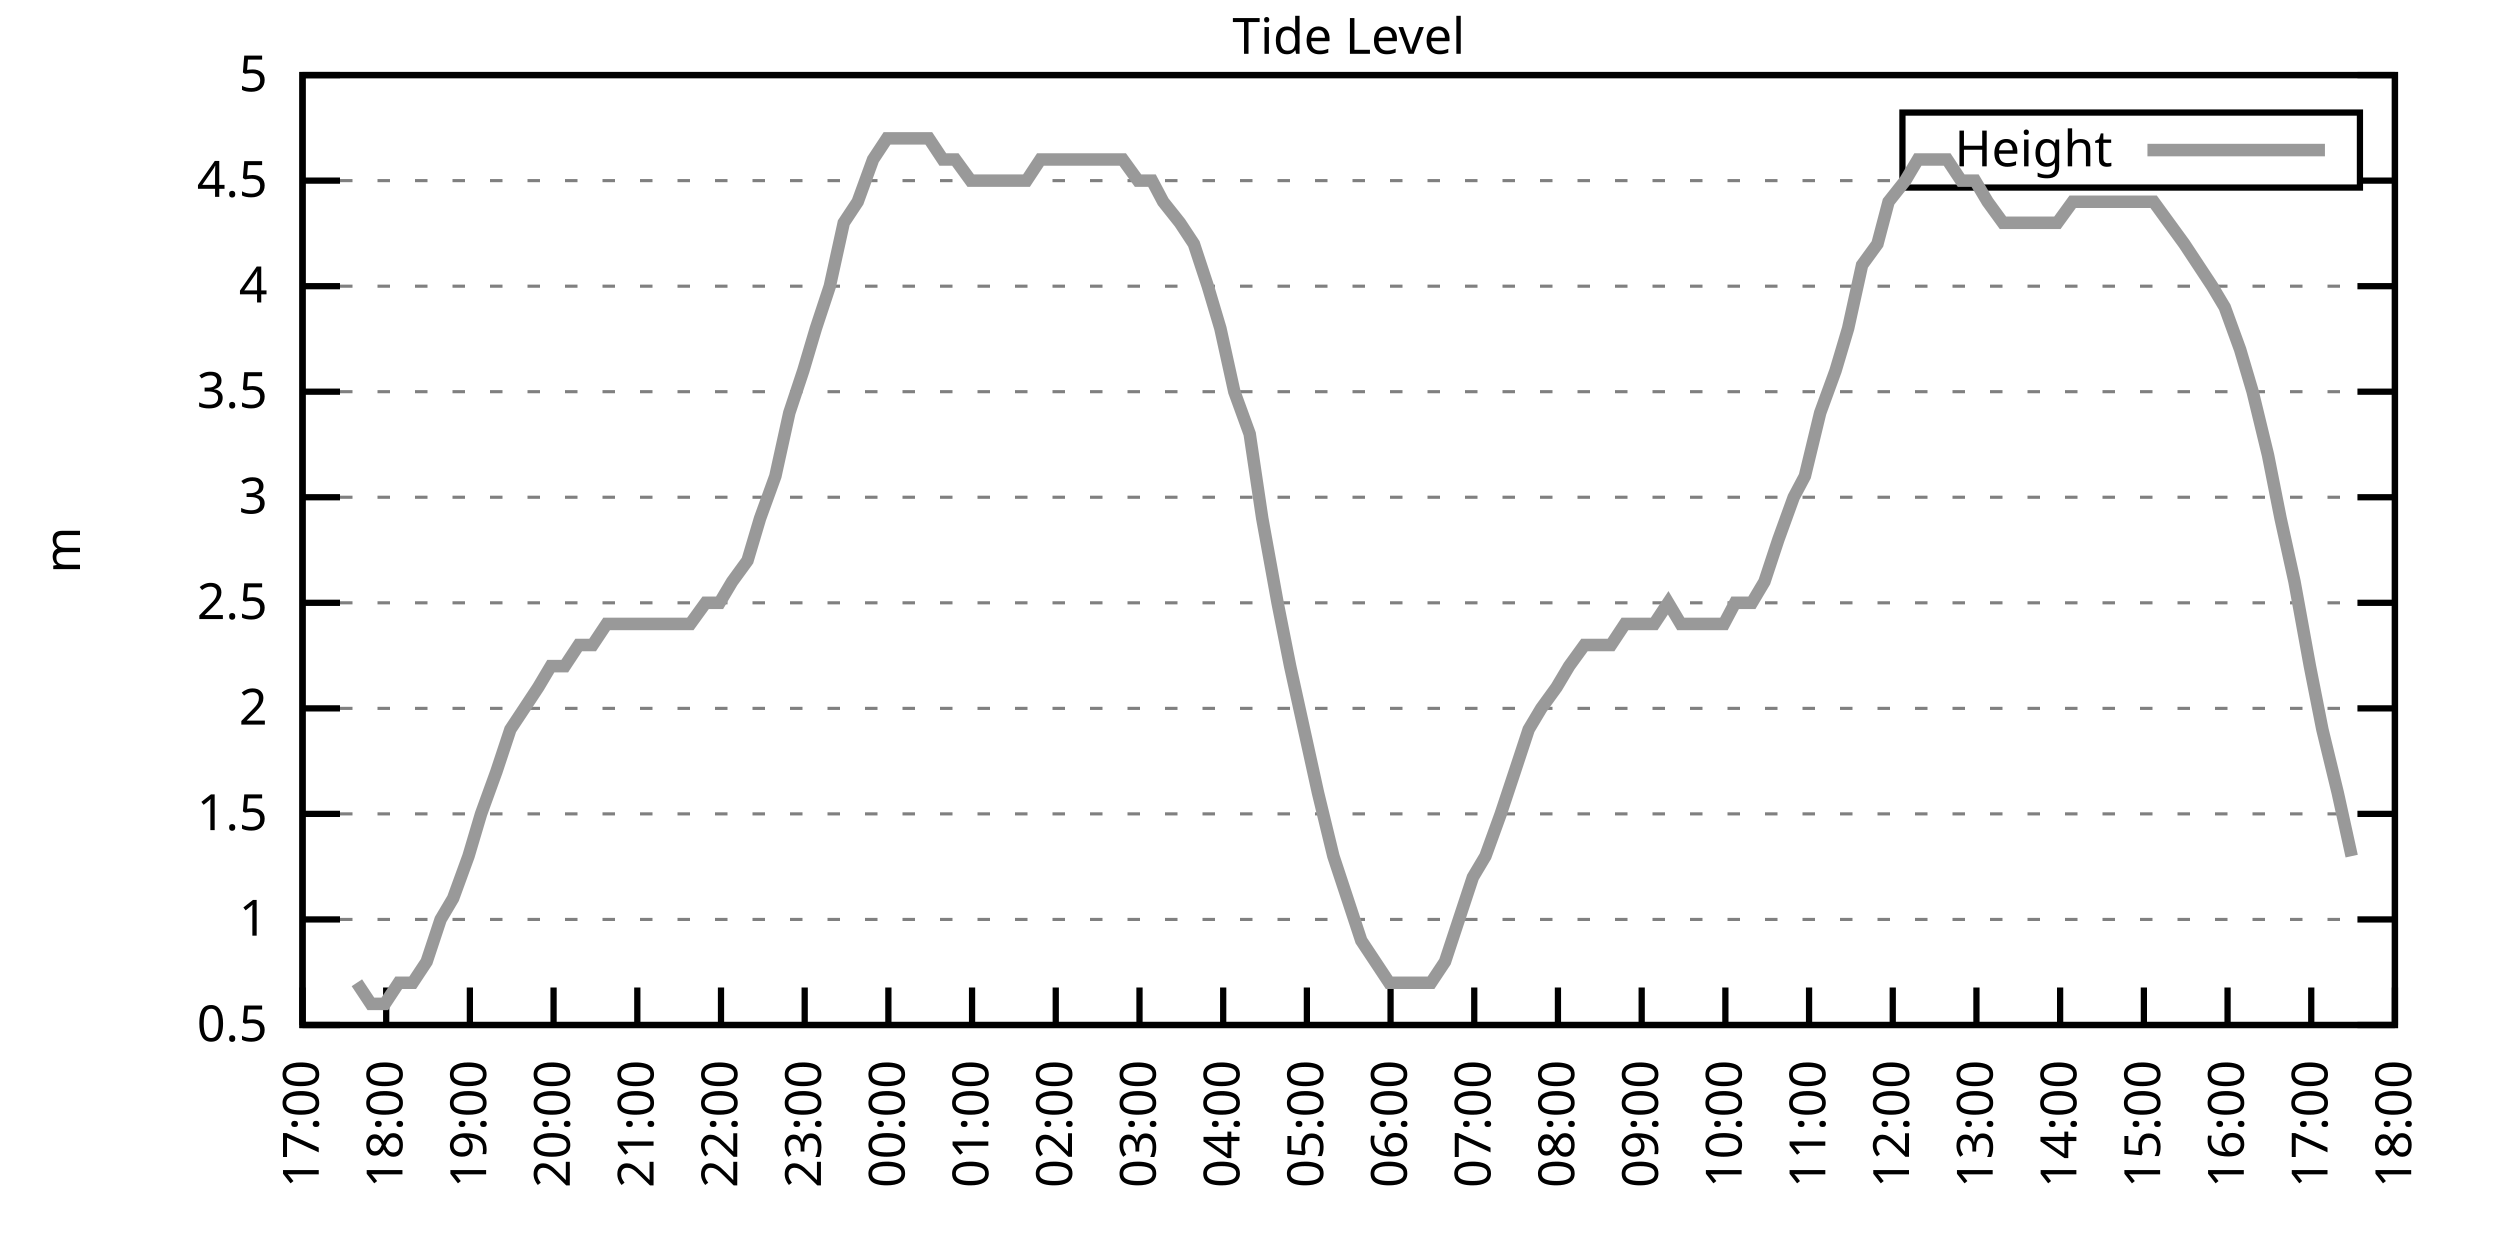
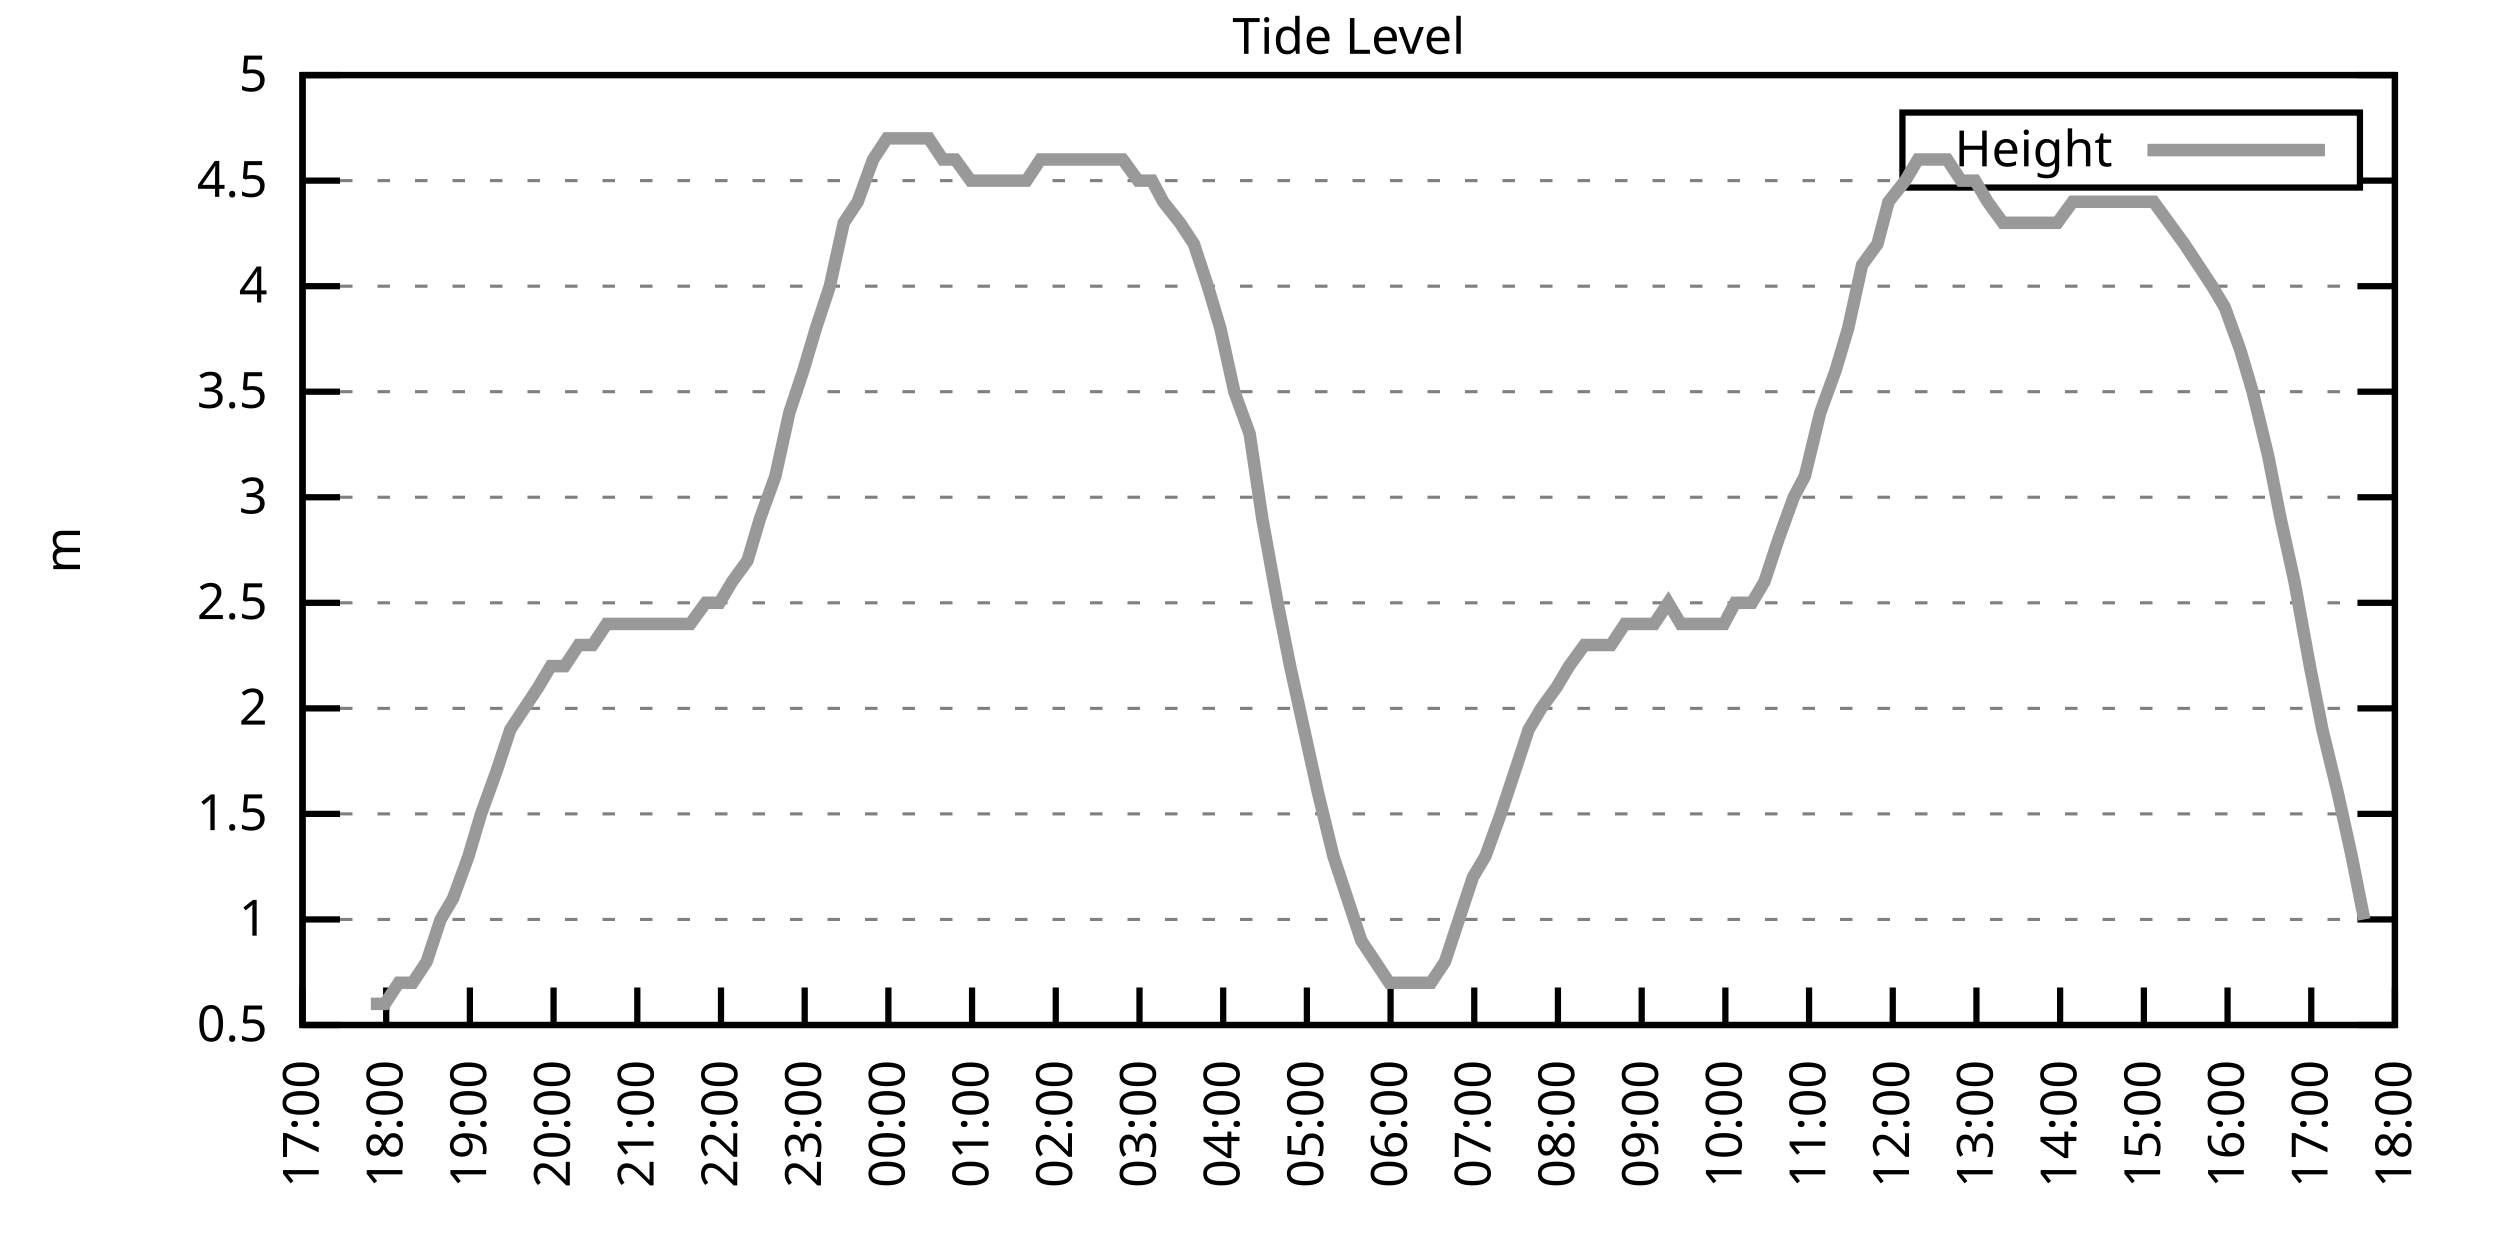
<svg xmlns="http://www.w3.org/2000/svg" xmlns:xlink="http://www.w3.org/1999/xlink" width="400" height="200" viewBox="0 0 400 200">
  <g id="gnuplot_canvas">
    <rect x="0" y="0" width="400" height="200" fill="none" />
    <defs>
      <circle id="gpDot" r="0.5" stroke-width="0.5" stroke="currentColor" />
      <path id="gpPt0" stroke-width="0.333" stroke="currentColor" d="M-1,0 h2 M0,-1 v2" />
      <path id="gpPt1" stroke-width="0.333" stroke="currentColor" d="M-1,-1 L1,1 M1,-1 L-1,1" />
      <path id="gpPt2" stroke-width="0.333" stroke="currentColor" d="M-1,0 L1,0 M0,-1 L0,1 M-1,-1 L1,1 M-1,1 L1,-1" />
      <rect id="gpPt3" stroke-width="0.333" stroke="currentColor" x="-1" y="-1" width="2" height="2" />
      <rect id="gpPt4" stroke-width="0.333" stroke="currentColor" fill="currentColor" x="-1" y="-1" width="2" height="2" />
      <circle id="gpPt5" stroke-width="0.333" stroke="currentColor" cx="0" cy="0" r="1" />
      <use xlink:href="#gpPt5" id="gpPt6" fill="currentColor" stroke="none" />
      <path id="gpPt7" stroke-width="0.333" stroke="currentColor" d="M0,-1.33 L-1.33,0.67 L1.33,0.67 z" />
      <use xlink:href="#gpPt7" id="gpPt8" fill="currentColor" stroke="none" />
      <use xlink:href="#gpPt7" id="gpPt9" stroke="currentColor" transform="rotate(180)" />
      <use xlink:href="#gpPt9" id="gpPt10" fill="currentColor" stroke="none" />
      <use xlink:href="#gpPt3" id="gpPt11" stroke="currentColor" transform="rotate(45)" />
      <use xlink:href="#gpPt11" id="gpPt12" fill="currentColor" stroke="none" />
      <path id="gpPt13" stroke-width="0.333" stroke="currentColor" d="M0,1.330 L1.265,0.411 L0.782,-1.067 L-0.782,-1.076 L-1.265,0.411 z" />
      <use xlink:href="#gpPt13" id="gpPt14" fill="currentColor" stroke="none" />
      <filter id="textbox" filterUnits="objectBoundingBox" x="0" y="0" height="1" width="1">
        <feFlood flood-color="white" flood-opacity="1" result="bgnd" />
        <feComposite in="SourceGraphic" in2="bgnd" operator="atop" />
      </filter>
      <filter id="greybox" filterUnits="objectBoundingBox" x="0" y="0" height="1" width="1">
        <feFlood flood-color="lightgrey" flood-opacity="1" result="grey" />
        <feComposite in="SourceGraphic" in2="grey" operator="atop" />
      </filter>
    </defs>
    <g fill="none" color="white" stroke="currentColor" stroke-width="1.00" stroke-linecap="butt" stroke-linejoin="miter">
</g>
    <g fill="none" color="black" stroke="currentColor" stroke-width="1.00" stroke-linecap="butt" stroke-linejoin="miter">
      <g stroke="none" shape-rendering="crispEdges">
        <polygon fill="rgb(255, 255, 255)" points="48.40,164.00 383.18,164.00 383.18,12.02 48.40,12.02 " />
      </g>
    </g>
    <g fill="none" color="black" stroke="currentColor" stroke-width="1.00" stroke-linecap="butt" stroke-linejoin="miter">
</g>
    <g fill="none" color="black" stroke="black" stroke-width="0.50" stroke-linecap="butt" stroke-linejoin="miter">
</g>
    <g fill="none" color="gray" stroke="currentColor" stroke-width="0.50" stroke-linecap="butt" stroke-linejoin="miter">
      <path stroke="gray" stroke-dasharray="2,4" class="gridline" d="M48.40,164.00 L383.19,164.00  " />
    </g>
    <g fill="none" color="gray" stroke="gray" stroke-width="1.00" stroke-linecap="butt" stroke-linejoin="miter">
</g>
    <g fill="none" color="black" stroke="currentColor" stroke-width="1.00" stroke-linecap="butt" stroke-linejoin="miter">
      <path stroke="black" d="M48.40,164.00 L54.40,164.00 M383.19,164.00 L377.19,164.00  " />
      <g transform="translate(42.80,166.60)" stroke="none" fill="black" font-family="Sans" font-size="8.00" text-anchor="end">
        <text>
          <tspan font-family="Sans"> 0.5</tspan>
        </text>
      </g>
    </g>
    <g fill="none" color="black" stroke="currentColor" stroke-width="1.00" stroke-linecap="butt" stroke-linejoin="miter">
</g>
    <g fill="none" color="black" stroke="black" stroke-width="0.50" stroke-linecap="butt" stroke-linejoin="miter">
</g>
    <g fill="none" color="gray" stroke="currentColor" stroke-width="0.50" stroke-linecap="butt" stroke-linejoin="miter">
      <path stroke="gray" stroke-dasharray="2,4" class="gridline" d="M48.40,147.11 L383.19,147.11  " />
    </g>
    <g fill="none" color="gray" stroke="gray" stroke-width="1.00" stroke-linecap="butt" stroke-linejoin="miter">
</g>
    <g fill="none" color="black" stroke="currentColor" stroke-width="1.00" stroke-linecap="butt" stroke-linejoin="miter">
      <path stroke="black" d="M48.40,147.11 L54.40,147.11 M383.19,147.11 L377.19,147.11  " />
      <g transform="translate(42.80,149.71)" stroke="none" fill="black" font-family="Sans" font-size="8.00" text-anchor="end">
        <text>
          <tspan font-family="Sans"> 1</tspan>
        </text>
      </g>
    </g>
    <g fill="none" color="black" stroke="currentColor" stroke-width="1.00" stroke-linecap="butt" stroke-linejoin="miter">
</g>
    <g fill="none" color="black" stroke="black" stroke-width="0.50" stroke-linecap="butt" stroke-linejoin="miter">
</g>
    <g fill="none" color="gray" stroke="currentColor" stroke-width="0.50" stroke-linecap="butt" stroke-linejoin="miter">
      <path stroke="gray" stroke-dasharray="2,4" class="gridline" d="M48.40,130.22 L383.19,130.22  " />
    </g>
    <g fill="none" color="gray" stroke="gray" stroke-width="1.00" stroke-linecap="butt" stroke-linejoin="miter">
</g>
    <g fill="none" color="black" stroke="currentColor" stroke-width="1.00" stroke-linecap="butt" stroke-linejoin="miter">
      <path stroke="black" d="M48.40,130.22 L54.40,130.22 M383.19,130.22 L377.19,130.22  " />
      <g transform="translate(42.80,132.82)" stroke="none" fill="black" font-family="Sans" font-size="8.00" text-anchor="end">
        <text>
          <tspan font-family="Sans"> 1.5</tspan>
        </text>
      </g>
    </g>
    <g fill="none" color="black" stroke="currentColor" stroke-width="1.00" stroke-linecap="butt" stroke-linejoin="miter">
</g>
    <g fill="none" color="black" stroke="black" stroke-width="0.50" stroke-linecap="butt" stroke-linejoin="miter">
</g>
    <g fill="none" color="gray" stroke="currentColor" stroke-width="0.50" stroke-linecap="butt" stroke-linejoin="miter">
      <path stroke="gray" stroke-dasharray="2,4" class="gridline" d="M48.40,113.34 L383.19,113.34  " />
    </g>
    <g fill="none" color="gray" stroke="gray" stroke-width="1.00" stroke-linecap="butt" stroke-linejoin="miter">
</g>
    <g fill="none" color="black" stroke="currentColor" stroke-width="1.00" stroke-linecap="butt" stroke-linejoin="miter">
      <path stroke="black" d="M48.40,113.34 L54.40,113.34 M383.19,113.34 L377.19,113.34  " />
      <g transform="translate(42.80,115.94)" stroke="none" fill="black" font-family="Sans" font-size="8.00" text-anchor="end">
        <text>
          <tspan font-family="Sans"> 2</tspan>
        </text>
      </g>
    </g>
    <g fill="none" color="black" stroke="currentColor" stroke-width="1.00" stroke-linecap="butt" stroke-linejoin="miter">
</g>
    <g fill="none" color="black" stroke="black" stroke-width="0.50" stroke-linecap="butt" stroke-linejoin="miter">
</g>
    <g fill="none" color="gray" stroke="currentColor" stroke-width="0.50" stroke-linecap="butt" stroke-linejoin="miter">
      <path stroke="gray" stroke-dasharray="2,4" class="gridline" d="M48.40,96.45 L383.19,96.45  " />
    </g>
    <g fill="none" color="gray" stroke="gray" stroke-width="1.00" stroke-linecap="butt" stroke-linejoin="miter">
</g>
    <g fill="none" color="black" stroke="currentColor" stroke-width="1.00" stroke-linecap="butt" stroke-linejoin="miter">
      <path stroke="black" d="M48.40,96.45 L54.40,96.45 M383.19,96.45 L377.19,96.45  " />
      <g transform="translate(42.80,99.05)" stroke="none" fill="black" font-family="Sans" font-size="8.00" text-anchor="end">
        <text>
          <tspan font-family="Sans"> 2.5</tspan>
        </text>
      </g>
    </g>
    <g fill="none" color="black" stroke="currentColor" stroke-width="1.00" stroke-linecap="butt" stroke-linejoin="miter">
</g>
    <g fill="none" color="black" stroke="black" stroke-width="0.50" stroke-linecap="butt" stroke-linejoin="miter">
</g>
    <g fill="none" color="gray" stroke="currentColor" stroke-width="0.50" stroke-linecap="butt" stroke-linejoin="miter">
      <path stroke="gray" stroke-dasharray="2,4" class="gridline" d="M48.40,79.56 L383.19,79.56  " />
    </g>
    <g fill="none" color="gray" stroke="gray" stroke-width="1.00" stroke-linecap="butt" stroke-linejoin="miter">
</g>
    <g fill="none" color="black" stroke="currentColor" stroke-width="1.00" stroke-linecap="butt" stroke-linejoin="miter">
      <path stroke="black" d="M48.40,79.56 L54.40,79.56 M383.19,79.56 L377.19,79.56  " />
      <g transform="translate(42.80,82.16)" stroke="none" fill="black" font-family="Sans" font-size="8.00" text-anchor="end">
        <text>
          <tspan font-family="Sans"> 3</tspan>
        </text>
      </g>
    </g>
    <g fill="none" color="black" stroke="currentColor" stroke-width="1.00" stroke-linecap="butt" stroke-linejoin="miter">
</g>
    <g fill="none" color="black" stroke="black" stroke-width="0.50" stroke-linecap="butt" stroke-linejoin="miter">
</g>
    <g fill="none" color="gray" stroke="currentColor" stroke-width="0.50" stroke-linecap="butt" stroke-linejoin="miter">
      <path stroke="gray" stroke-dasharray="2,4" class="gridline" d="M48.40,62.67 L383.19,62.67  " />
    </g>
    <g fill="none" color="gray" stroke="gray" stroke-width="1.00" stroke-linecap="butt" stroke-linejoin="miter">
</g>
    <g fill="none" color="black" stroke="currentColor" stroke-width="1.00" stroke-linecap="butt" stroke-linejoin="miter">
      <path stroke="black" d="M48.40,62.67 L54.40,62.67 M383.19,62.67 L377.19,62.67  " />
      <g transform="translate(42.80,65.27)" stroke="none" fill="black" font-family="Sans" font-size="8.00" text-anchor="end">
        <text>
          <tspan font-family="Sans"> 3.5</tspan>
        </text>
      </g>
    </g>
    <g fill="none" color="black" stroke="currentColor" stroke-width="1.00" stroke-linecap="butt" stroke-linejoin="miter">
</g>
    <g fill="none" color="black" stroke="black" stroke-width="0.50" stroke-linecap="butt" stroke-linejoin="miter">
</g>
    <g fill="none" color="gray" stroke="currentColor" stroke-width="0.50" stroke-linecap="butt" stroke-linejoin="miter">
      <path stroke="gray" stroke-dasharray="2,4" class="gridline" d="M48.40,45.79 L383.19,45.79  " />
    </g>
    <g fill="none" color="gray" stroke="gray" stroke-width="1.00" stroke-linecap="butt" stroke-linejoin="miter">
</g>
    <g fill="none" color="black" stroke="currentColor" stroke-width="1.00" stroke-linecap="butt" stroke-linejoin="miter">
      <path stroke="black" d="M48.40,45.79 L54.40,45.79 M383.19,45.79 L377.19,45.79  " />
      <g transform="translate(42.80,48.39)" stroke="none" fill="black" font-family="Sans" font-size="8.00" text-anchor="end">
        <text>
          <tspan font-family="Sans"> 4</tspan>
        </text>
      </g>
    </g>
    <g fill="none" color="black" stroke="currentColor" stroke-width="1.00" stroke-linecap="butt" stroke-linejoin="miter">
</g>
    <g fill="none" color="black" stroke="black" stroke-width="0.50" stroke-linecap="butt" stroke-linejoin="miter">
</g>
    <g fill="none" color="gray" stroke="currentColor" stroke-width="0.50" stroke-linecap="butt" stroke-linejoin="miter">
      <path stroke="gray" stroke-dasharray="2,4" class="gridline" d="M48.40,28.90 L304.39,28.90 M377.59,28.90 L383.19,28.90  " />
    </g>
    <g fill="none" color="gray" stroke="gray" stroke-width="1.00" stroke-linecap="butt" stroke-linejoin="miter">
</g>
    <g fill="none" color="black" stroke="currentColor" stroke-width="1.00" stroke-linecap="butt" stroke-linejoin="miter">
      <path stroke="black" d="M48.40,28.90 L54.40,28.90 M383.19,28.90 L377.19,28.90  " />
      <g transform="translate(42.80,31.50)" stroke="none" fill="black" font-family="Sans" font-size="8.00" text-anchor="end">
        <text>
          <tspan font-family="Sans"> 4.5</tspan>
        </text>
      </g>
    </g>
    <g fill="none" color="black" stroke="currentColor" stroke-width="1.00" stroke-linecap="butt" stroke-linejoin="miter">
</g>
    <g fill="none" color="black" stroke="black" stroke-width="0.50" stroke-linecap="butt" stroke-linejoin="miter">
</g>
    <g fill="none" color="gray" stroke="currentColor" stroke-width="0.50" stroke-linecap="butt" stroke-linejoin="miter">
      <path stroke="gray" stroke-dasharray="2,4" class="gridline" d="M48.40,12.01 L383.19,12.01  " />
    </g>
    <g fill="none" color="gray" stroke="gray" stroke-width="1.00" stroke-linecap="butt" stroke-linejoin="miter">
</g>
    <g fill="none" color="black" stroke="currentColor" stroke-width="1.00" stroke-linecap="butt" stroke-linejoin="miter">
      <path stroke="black" d="M48.40,12.01 L54.40,12.01 M383.19,12.01 L377.19,12.01  " />
      <g transform="translate(42.80,14.61)" stroke="none" fill="black" font-family="Sans" font-size="8.00" text-anchor="end">
        <text>
          <tspan font-family="Sans"> 5</tspan>
        </text>
      </g>
    </g>
    <g fill="none" color="black" stroke="currentColor" stroke-width="1.00" stroke-linecap="butt" stroke-linejoin="miter">
      <path stroke="black" d="M48.40,164.00 L48.40,158.00  " />
      <g transform="translate(51.00,169.60) rotate(270.00)" stroke="none" fill="black" font-family="Sans" font-size="8.00" text-anchor="end">
        <text>
          <tspan font-family="Sans">17:00</tspan>
        </text>
      </g>
    </g>
    <g fill="none" color="black" stroke="currentColor" stroke-width="1.00" stroke-linecap="butt" stroke-linejoin="miter">
      <path stroke="black" d="M61.79,164.00 L61.79,158.00  " />
      <g transform="translate(64.39,169.60) rotate(270.00)" stroke="none" fill="black" font-family="Sans" font-size="8.00" text-anchor="end">
        <text>
          <tspan font-family="Sans">18:00</tspan>
        </text>
      </g>
    </g>
    <g fill="none" color="black" stroke="currentColor" stroke-width="1.00" stroke-linecap="butt" stroke-linejoin="miter">
      <path stroke="black" d="M75.18,164.00 L75.18,158.00  " />
      <g transform="translate(77.78,169.60) rotate(270.00)" stroke="none" fill="black" font-family="Sans" font-size="8.00" text-anchor="end">
        <text>
          <tspan font-family="Sans">19:00</tspan>
        </text>
      </g>
    </g>
    <g fill="none" color="black" stroke="currentColor" stroke-width="1.00" stroke-linecap="butt" stroke-linejoin="miter">
      <path stroke="black" d="M88.57,164.00 L88.57,158.00  " />
      <g transform="translate(91.17,169.60) rotate(270.00)" stroke="none" fill="black" font-family="Sans" font-size="8.00" text-anchor="end">
        <text>
          <tspan font-family="Sans">20:00</tspan>
        </text>
      </g>
    </g>
    <g fill="none" color="black" stroke="currentColor" stroke-width="1.00" stroke-linecap="butt" stroke-linejoin="miter">
      <path stroke="black" d="M101.97,164.00 L101.97,158.00  " />
      <g transform="translate(104.57,169.60) rotate(270.00)" stroke="none" fill="black" font-family="Sans" font-size="8.00" text-anchor="end">
        <text>
          <tspan font-family="Sans">21:00</tspan>
        </text>
      </g>
    </g>
    <g fill="none" color="black" stroke="currentColor" stroke-width="1.00" stroke-linecap="butt" stroke-linejoin="miter">
      <path stroke="black" d="M115.36,164.00 L115.36,158.00  " />
      <g transform="translate(117.96,169.60) rotate(270.00)" stroke="none" fill="black" font-family="Sans" font-size="8.00" text-anchor="end">
        <text>
          <tspan font-family="Sans">22:00</tspan>
        </text>
      </g>
    </g>
    <g fill="none" color="black" stroke="currentColor" stroke-width="1.00" stroke-linecap="butt" stroke-linejoin="miter">
      <path stroke="black" d="M128.75,164.00 L128.75,158.00  " />
      <g transform="translate(131.35,169.60) rotate(270.00)" stroke="none" fill="black" font-family="Sans" font-size="8.00" text-anchor="end">
        <text>
          <tspan font-family="Sans">23:00</tspan>
        </text>
      </g>
    </g>
    <g fill="none" color="black" stroke="currentColor" stroke-width="1.00" stroke-linecap="butt" stroke-linejoin="miter">
      <path stroke="black" d="M142.14,164.00 L142.14,158.00  " />
      <g transform="translate(144.74,169.60) rotate(270.00)" stroke="none" fill="black" font-family="Sans" font-size="8.00" text-anchor="end">
        <text>
          <tspan font-family="Sans">00:00</tspan>
        </text>
      </g>
    </g>
    <g fill="none" color="black" stroke="currentColor" stroke-width="1.00" stroke-linecap="butt" stroke-linejoin="miter">
      <path stroke="black" d="M155.53,164.00 L155.53,158.00  " />
      <g transform="translate(158.13,169.60) rotate(270.00)" stroke="none" fill="black" font-family="Sans" font-size="8.00" text-anchor="end">
        <text>
          <tspan font-family="Sans">01:00</tspan>
        </text>
      </g>
    </g>
    <g fill="none" color="black" stroke="currentColor" stroke-width="1.00" stroke-linecap="butt" stroke-linejoin="miter">
      <path stroke="black" d="M168.92,164.00 L168.92,158.00  " />
      <g transform="translate(171.52,169.60) rotate(270.00)" stroke="none" fill="black" font-family="Sans" font-size="8.00" text-anchor="end">
        <text>
          <tspan font-family="Sans">02:00</tspan>
        </text>
      </g>
    </g>
    <g fill="none" color="black" stroke="currentColor" stroke-width="1.00" stroke-linecap="butt" stroke-linejoin="miter">
      <path stroke="black" d="M182.32,164.00 L182.32,158.00  " />
      <g transform="translate(184.92,169.60) rotate(270.00)" stroke="none" fill="black" font-family="Sans" font-size="8.00" text-anchor="end">
        <text>
          <tspan font-family="Sans">03:00</tspan>
        </text>
      </g>
    </g>
    <g fill="none" color="black" stroke="currentColor" stroke-width="1.00" stroke-linecap="butt" stroke-linejoin="miter">
      <path stroke="black" d="M195.71,164.00 L195.71,158.00  " />
      <g transform="translate(198.31,169.60) rotate(270.00)" stroke="none" fill="black" font-family="Sans" font-size="8.00" text-anchor="end">
        <text>
          <tspan font-family="Sans">04:00</tspan>
        </text>
      </g>
    </g>
    <g fill="none" color="black" stroke="currentColor" stroke-width="1.00" stroke-linecap="butt" stroke-linejoin="miter">
      <path stroke="black" d="M209.10,164.00 L209.10,158.00  " />
      <g transform="translate(211.70,169.60) rotate(270.00)" stroke="none" fill="black" font-family="Sans" font-size="8.00" text-anchor="end">
        <text>
          <tspan font-family="Sans">05:00</tspan>
        </text>
      </g>
    </g>
    <g fill="none" color="black" stroke="currentColor" stroke-width="1.00" stroke-linecap="butt" stroke-linejoin="miter">
      <path stroke="black" d="M222.49,164.00 L222.49,158.00  " />
      <g transform="translate(225.09,169.60) rotate(270.00)" stroke="none" fill="black" font-family="Sans" font-size="8.00" text-anchor="end">
        <text>
          <tspan font-family="Sans">06:00</tspan>
        </text>
      </g>
    </g>
    <g fill="none" color="black" stroke="currentColor" stroke-width="1.00" stroke-linecap="butt" stroke-linejoin="miter">
      <path stroke="black" d="M235.88,164.00 L235.88,158.00  " />
      <g transform="translate(238.48,169.60) rotate(270.00)" stroke="none" fill="black" font-family="Sans" font-size="8.00" text-anchor="end">
        <text>
          <tspan font-family="Sans">07:00</tspan>
        </text>
      </g>
    </g>
    <g fill="none" color="black" stroke="currentColor" stroke-width="1.00" stroke-linecap="butt" stroke-linejoin="miter">
      <path stroke="black" d="M249.27,164.00 L249.27,158.00  " />
      <g transform="translate(251.87,169.60) rotate(270.00)" stroke="none" fill="black" font-family="Sans" font-size="8.00" text-anchor="end">
        <text>
          <tspan font-family="Sans">08:00</tspan>
        </text>
      </g>
    </g>
    <g fill="none" color="black" stroke="currentColor" stroke-width="1.00" stroke-linecap="butt" stroke-linejoin="miter">
      <path stroke="black" d="M262.67,164.00 L262.67,158.00  " />
      <g transform="translate(265.27,169.60) rotate(270.00)" stroke="none" fill="black" font-family="Sans" font-size="8.00" text-anchor="end">
        <text>
          <tspan font-family="Sans">09:00</tspan>
        </text>
      </g>
    </g>
    <g fill="none" color="black" stroke="currentColor" stroke-width="1.00" stroke-linecap="butt" stroke-linejoin="miter">
      <path stroke="black" d="M276.06,164.00 L276.06,158.00  " />
      <g transform="translate(278.66,169.60) rotate(270.00)" stroke="none" fill="black" font-family="Sans" font-size="8.00" text-anchor="end">
        <text>
          <tspan font-family="Sans">10:00</tspan>
        </text>
      </g>
    </g>
    <g fill="none" color="black" stroke="currentColor" stroke-width="1.00" stroke-linecap="butt" stroke-linejoin="miter">
      <path stroke="black" d="M289.45,164.00 L289.45,158.00  " />
      <g transform="translate(292.05,169.60) rotate(270.00)" stroke="none" fill="black" font-family="Sans" font-size="8.00" text-anchor="end">
        <text>
          <tspan font-family="Sans">11:00</tspan>
        </text>
      </g>
    </g>
    <g fill="none" color="black" stroke="currentColor" stroke-width="1.00" stroke-linecap="butt" stroke-linejoin="miter">
      <path stroke="black" d="M302.84,164.00 L302.84,158.00  " />
      <g transform="translate(305.44,169.60) rotate(270.00)" stroke="none" fill="black" font-family="Sans" font-size="8.00" text-anchor="end">
        <text>
          <tspan font-family="Sans">12:00</tspan>
        </text>
      </g>
    </g>
    <g fill="none" color="black" stroke="currentColor" stroke-width="1.00" stroke-linecap="butt" stroke-linejoin="miter">
      <path stroke="black" d="M316.23,164.00 L316.23,158.00  " />
      <g transform="translate(318.83,169.60) rotate(270.00)" stroke="none" fill="black" font-family="Sans" font-size="8.00" text-anchor="end">
        <text>
          <tspan font-family="Sans">13:00</tspan>
        </text>
      </g>
    </g>
    <g fill="none" color="black" stroke="currentColor" stroke-width="1.00" stroke-linecap="butt" stroke-linejoin="miter">
      <path stroke="black" d="M329.62,164.00 L329.62,158.00  " />
      <g transform="translate(332.22,169.60) rotate(270.00)" stroke="none" fill="black" font-family="Sans" font-size="8.00" text-anchor="end">
        <text>
          <tspan font-family="Sans">14:00</tspan>
        </text>
      </g>
    </g>
    <g fill="none" color="black" stroke="currentColor" stroke-width="1.00" stroke-linecap="butt" stroke-linejoin="miter">
      <path stroke="black" d="M343.02,164.00 L343.02,158.00  " />
      <g transform="translate(345.62,169.60) rotate(270.00)" stroke="none" fill="black" font-family="Sans" font-size="8.00" text-anchor="end">
        <text>
          <tspan font-family="Sans">15:00</tspan>
        </text>
      </g>
    </g>
    <g fill="none" color="black" stroke="currentColor" stroke-width="1.00" stroke-linecap="butt" stroke-linejoin="miter">
      <path stroke="black" d="M356.41,164.00 L356.41,158.00  " />
      <g transform="translate(359.01,169.60) rotate(270.00)" stroke="none" fill="black" font-family="Sans" font-size="8.00" text-anchor="end">
        <text>
          <tspan font-family="Sans">16:00</tspan>
        </text>
      </g>
    </g>
    <g fill="none" color="black" stroke="currentColor" stroke-width="1.00" stroke-linecap="butt" stroke-linejoin="miter">
      <path stroke="black" d="M369.80,164.00 L369.80,158.00  " />
      <g transform="translate(372.40,169.60) rotate(270.00)" stroke="none" fill="black" font-family="Sans" font-size="8.00" text-anchor="end">
        <text>
          <tspan font-family="Sans">17:00</tspan>
        </text>
      </g>
    </g>
    <g fill="none" color="black" stroke="currentColor" stroke-width="1.00" stroke-linecap="butt" stroke-linejoin="miter">
      <path stroke="black" d="M383.19,164.00 L383.19,158.00  " />
      <g transform="translate(385.79,169.60) rotate(270.00)" stroke="none" fill="black" font-family="Sans" font-size="8.00" text-anchor="end">
        <text>
          <tspan font-family="Sans">18:00</tspan>
        </text>
      </g>
    </g>
    <g fill="none" color="black" stroke="currentColor" stroke-width="1.00" stroke-linecap="butt" stroke-linejoin="miter">
</g>
    <g fill="none" color="black" stroke="currentColor" stroke-width="1.00" stroke-linecap="butt" stroke-linejoin="miter">
      <path stroke="black" d="M48.40,12.01 L48.40,164.00 L383.19,164.00 L383.19,12.01 L48.40,12.01 Z  " />
    </g>
    <g fill="none" color="black" stroke="currentColor" stroke-width="1.00" stroke-linecap="butt" stroke-linejoin="miter">
</g>
    <g fill="none" color="black" stroke="currentColor" stroke-width="1.00" stroke-linecap="butt" stroke-linejoin="miter">
      <path stroke="black" d="M304.39,30.01 L304.39,18.01 L377.59,18.01 L377.59,30.01 L304.39,30.01 Z  " />
    </g>
    <g id="Tide_level_plot_1">
      <g fill="none" color="white" stroke="black" stroke-width="2.00" stroke-linecap="butt" stroke-linejoin="miter">
</g>
      <g fill="none" color="black" stroke="currentColor" stroke-width="2.00" stroke-linecap="butt" stroke-linejoin="miter">
        <g transform="translate(337.99,26.61)" stroke="none" fill="black" font-family="Sans" font-size="8.00" text-anchor="end">
          <text>
            <tspan font-family="Sans">Height</tspan>
          </text>
        </g>
      </g>
      <g fill="none" color="black" stroke="currentColor" stroke-width="2.00" stroke-linecap="butt" stroke-linejoin="miter">
-         <path stroke="rgb(153, 153, 153)" d="M343.59,24.01 L371.99,24.01 M57.10,157.24 L59.34,160.62 L61.57,160.62 L63.80,157.24 L66.03,157.24 L68.26,153.87   L70.50,147.11 L72.50,143.73 L74.96,136.98 L76.97,130.22 L79.42,123.47 L81.66,116.71 L83.89,113.34 L86.12,109.96   L88.13,106.58 L90.36,106.58 L92.59,103.20 L94.82,103.20 L97.06,99.83 L99.29,99.83 L101.74,99.83 L103.75,99.83   L105.98,99.83 L108.22,99.83 L110.45,99.83 L112.90,96.45 L115.13,96.45 L117.14,93.07 L119.60,89.69 L121.61,82.94   L124.06,76.18 L126.29,66.05 L128.53,59.30 L130.54,52.54 L132.77,45.79 L135.00,35.65 L137.23,32.28 L139.69,25.52   L141.92,22.14 L144.15,22.14 L146.38,22.14 L148.61,22.14 L150.85,25.52 L152.85,25.52 L155.31,28.90 L157.54,28.90   L159.77,28.90 L162.01,28.90 L164.24,28.90 L166.47,25.52 L168.48,25.52 L170.71,25.52 L173.17,25.52 L175.40,25.52   L177.63,25.52 L179.64,25.52 L182.09,28.90 L184.32,28.90 L186.11,32.28 L188.79,35.65 L191.02,39.03 L193.25,45.79   L195.26,52.54 L197.49,62.67 L199.95,69.43 L201.96,82.94 L204.41,96.45 L206.42,106.58 L210.88,126.85 L213.34,136.98   L215.57,143.73 L217.80,150.49 L220.04,153.87 L222.27,157.24 L224.50,157.24 L226.73,157.24 L228.96,157.24 L231.20,153.87   L233.43,147.11 L235.66,140.36 L237.67,136.98 L240.12,130.22 L242.36,123.47 L244.59,116.71 L246.60,113.34 L249.05,109.96   L251.06,106.58 L253.51,103.20 L255.75,103.20 L257.76,103.20 L259.99,99.83 L262.44,99.83 L264.67,99.83 L266.91,96.45   L268.92,99.83 L271.15,99.83 L273.60,99.83 L275.83,99.83 L277.62,96.45 L280.30,96.45 L282.31,93.07 L284.54,86.32   L286.99,79.56 L288.78,76.18 L291.23,66.05 L293.69,59.30 L295.70,52.54 L297.93,42.41 L300.39,39.03 L302.17,32.28   L304.85,28.90 L306.86,25.52 L309.31,25.52 L311.54,25.52 L313.78,28.90 L316.01,28.90 L318.02,32.28 L320.47,35.65   L322.48,35.65 L324.49,35.65 L327.17,35.65 L329.18,35.65 L331.63,32.28 L333.64,32.28 L335.87,32.28 L338.33,32.28   L340.56,32.28 L342.57,32.28 L344.58,32.28 L347.03,35.65 L349.49,39.03 L351.72,42.41 L353.95,45.79 L355.96,49.16   L358.42,55.92 L360.42,62.67 L362.88,72.81 L364.89,82.94 L367.12,93.07 L369.58,106.58 L371.58,116.71 L374.04,126.85   L376.27,136.98  " />
+         <path stroke="rgb(153, 153, 153)" d="M343.59,24.01 L371.99,24.01 M59.34,160.62 L61.57,160.62 L63.80,157.24 L66.03,157.24 L68.26,153.87 L70.50,147.11   L72.50,143.73 L74.96,136.98 L76.97,130.22 L79.42,123.47 L81.66,116.71 L83.89,113.34 L86.12,109.96 L88.13,106.58   L90.36,106.58 L92.59,103.20 L94.82,103.20 L97.06,99.83 L99.29,99.83 L101.74,99.83 L103.75,99.83 L105.98,99.83   L108.22,99.83 L110.45,99.83 L112.90,96.45 L115.13,96.45 L117.14,93.07 L119.60,89.69 L121.61,82.94 L124.06,76.18   L126.29,66.05 L128.53,59.30 L130.54,52.54 L132.77,45.79 L135.00,35.65 L137.23,32.28 L139.69,25.52 L141.92,22.14   L144.15,22.14 L146.38,22.14 L148.61,22.14 L150.85,25.52 L152.85,25.52 L155.31,28.90 L157.54,28.90 L159.77,28.90   L162.01,28.90 L164.24,28.90 L166.47,25.52 L168.48,25.52 L170.71,25.52 L173.17,25.52 L175.40,25.52 L177.63,25.52   L179.64,25.52 L182.09,28.90 L184.32,28.90 L186.11,32.28 L188.79,35.65 L191.02,39.03 L193.25,45.79 L195.26,52.54   L197.49,62.67 L199.95,69.43 L201.96,82.94 L204.41,96.45 L206.42,106.58 L210.88,126.85 L213.34,136.98 L215.57,143.73   L217.80,150.49 L220.04,153.87 L222.27,157.24 L224.50,157.24 L226.73,157.24 L228.96,157.24 L231.20,153.87 L233.43,147.11   L235.66,140.36 L237.67,136.98 L240.12,130.22 L242.36,123.47 L244.59,116.71 L246.60,113.34 L249.05,109.96 L251.06,106.58   L253.51,103.20 L255.75,103.20 L257.76,103.20 L259.99,99.83 L262.44,99.83 L264.67,99.83 L266.91,96.45 L268.92,99.83   L271.15,99.83 L273.60,99.83 L275.83,99.83 L277.62,96.45 L280.30,96.45 L282.31,93.07 L284.54,86.32 L286.99,79.56   L288.78,76.18 L291.23,66.05 L293.69,59.30 L295.70,52.54 L297.93,42.41 L300.39,39.03 L302.17,32.28 L304.85,28.90   L306.86,25.52 L309.31,25.52 L311.54,25.52 L313.78,28.90 L316.01,28.90 L318.02,32.28 L320.47,35.65 L322.48,35.65   L324.49,35.65 L327.17,35.65 L329.18,35.65 L331.63,32.28 L333.64,32.28 L335.87,32.28 L338.33,32.28 L340.56,32.28   L342.57,32.28 L344.58,32.28 L347.03,35.65 L349.49,39.03 L351.72,42.41 L353.95,45.79 L355.96,49.16 L358.42,55.92   L360.42,62.67 L362.88,72.81 L364.89,82.94 L367.12,93.07 L369.58,106.58 L371.58,116.71 L374.04,126.85 L376.27,136.98   L378.28,147.11  " />
      </g>
    </g>
    <g fill="none" color="black" stroke="currentColor" stroke-width="2.00" stroke-linecap="butt" stroke-linejoin="miter">
</g>
    <g fill="none" color="black" stroke="black" stroke-width="1.00" stroke-linecap="butt" stroke-linejoin="miter">
</g>
    <g fill="none" color="black" stroke="currentColor" stroke-width="1.00" stroke-linecap="butt" stroke-linejoin="miter">
      <path stroke="black" d="M48.40,12.01 L48.40,164.00 L383.19,164.00 L383.19,12.01 L48.40,12.01 Z  " />
      <g transform="translate(12.80,88.01) rotate(270.00)" stroke="none" fill="black" font-family="Sans" font-size="8.00" text-anchor="middle">
        <text>
          <tspan font-family="Sans">m</tspan>
        </text>
      </g>
    </g>
    <g fill="none" color="black" stroke="currentColor" stroke-width="1.00" stroke-linecap="butt" stroke-linejoin="miter">
</g>
    <g fill="none" color="black" stroke="currentColor" stroke-width="1.00" stroke-linecap="butt" stroke-linejoin="miter">
      <g transform="translate(215.79,8.61)" stroke="none" fill="black" font-family="Sans" font-size="8.00" text-anchor="middle">
        <text>
          <tspan font-family="Sans">Tide Level</tspan>
        </text>
      </g>
    </g>
    <g fill="none" color="black" stroke="currentColor" stroke-width="1.00" stroke-linecap="butt" stroke-linejoin="miter">
</g>
  </g>
</svg>
